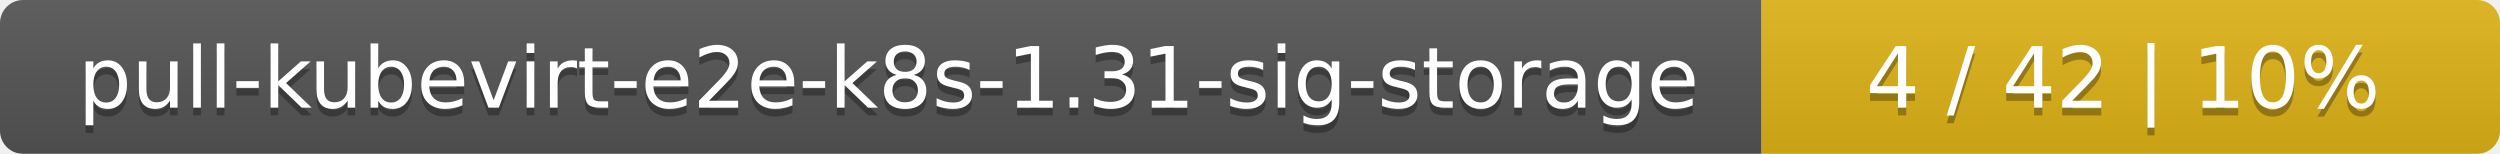
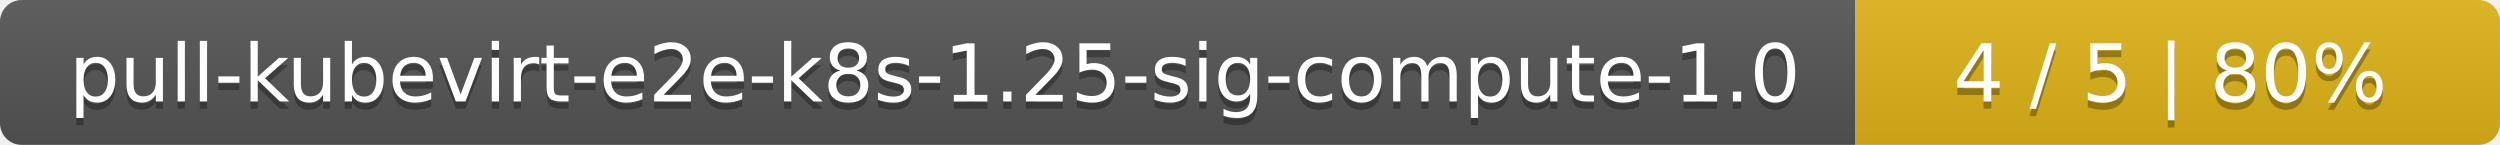
- <svg xmlns="http://www.w3.org/2000/svg" width="325" height="20">
+ <svg xmlns="http://www.w3.org/2000/svg" width="345" height="20">
  <linearGradient id="smooth" x2="0" y2="100%">
    <stop offset="0" stop-color="#bbb" stop-opacity=".1" />
    <stop offset="1" stop-opacity=".1" />
  </linearGradient>
  <mask id="round">
-     <rect width="325" height="20" rx="3" fill="#fff" />
+     <rect width="345" height="20" rx="3" fill="#fff" />
  </mask>
  <g mask="url(#round)">
-     <rect width="229" height="20" fill="#555" />
-     <rect x="229" width="96" height="20" fill="#dfb317" />
-     <rect width="325" height="20" fill="url(#smooth)" />
+     <rect width="256" height="20" fill="#555" />
+     <rect x="256" width="89" height="20" fill="#dfb317" />
+     <rect width="345" height="20" fill="url(#smooth)" />
  </g>
  <g fill="#fff" text-anchor="middle" font-family="DejaVu Sans,Verdana,Geneva,sans-serif" font-size="11">
-     <text x="115.5" y="15" fill="#010101" fill-opacity=".3">pull-kubevirt-e2e-k8s-1.31-sig-storage</text>
-     <text x="115.5" y="14">pull-kubevirt-e2e-k8s-1.31-sig-storage</text>
-     <text x="276" y="15" fill="#010101" fill-opacity=".3">4 / 42    |    10%</text>
-     <text x="276" y="14">4 / 42    |    10%</text>
+     <text x="129" y="15" fill="#010101" fill-opacity=".3">pull-kubevirt-e2e-k8s-1.25-sig-compute-1.0</text>
+     <text x="129" y="14">pull-kubevirt-e2e-k8s-1.25-sig-compute-1.0</text>
+     <text x="299.5" y="15" fill="#010101" fill-opacity=".3">4 / 5    |    80%</text>
+     <text x="299.5" y="14">4 / 5    |    80%</text>
  </g>
</svg>
